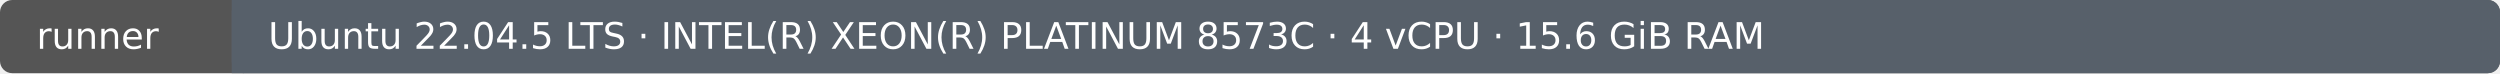
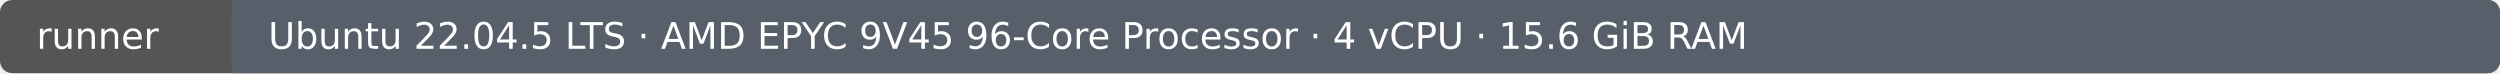
- <svg xmlns="http://www.w3.org/2000/svg" width="820" height="24" viewBox="0 0 820 24" role="img" aria-label="Runner: Ubuntu 22.04.5 LTS · INTEL(R) XEON(R) PLATINUM 8573C · 4 vCPU · 15.6 GiB RAM">
+ <svg xmlns="http://www.w3.org/2000/svg" width="820" height="24" viewBox="0 0 820 24" role="img" aria-label="Runner: Ubuntu 22.04.5 LTS · AMD EPYC 9V45 96-Core Processor · 4 vCPU · 15.6 GiB RAM">
  <rect width="820" height="24" rx="4" fill="#555" />
  <rect x="76" width="744" height="24" rx="4" fill="#57606a" />
  <rect x="76" width="4" height="24" fill="#57606a" />
  <text x="12" y="16" fill="#fff" font-family="DejaVu Sans, Arial, sans-serif" font-size="12">runner</text>
-   <text x="88" y="16" fill="#fff" font-family="DejaVu Sans, Arial, sans-serif" font-size="12">Ubuntu 22.04.5 LTS · INTEL(R) XEON(R) PLATINUM 8573C · 4 vCPU · 15.6 GiB RAM</text>
+   <text x="88" y="16" fill="#fff" font-family="DejaVu Sans, Arial, sans-serif" font-size="12">Ubuntu 22.04.5 LTS · AMD EPYC 9V45 96-Core Processor · 4 vCPU · 15.6 GiB RAM</text>
</svg>
